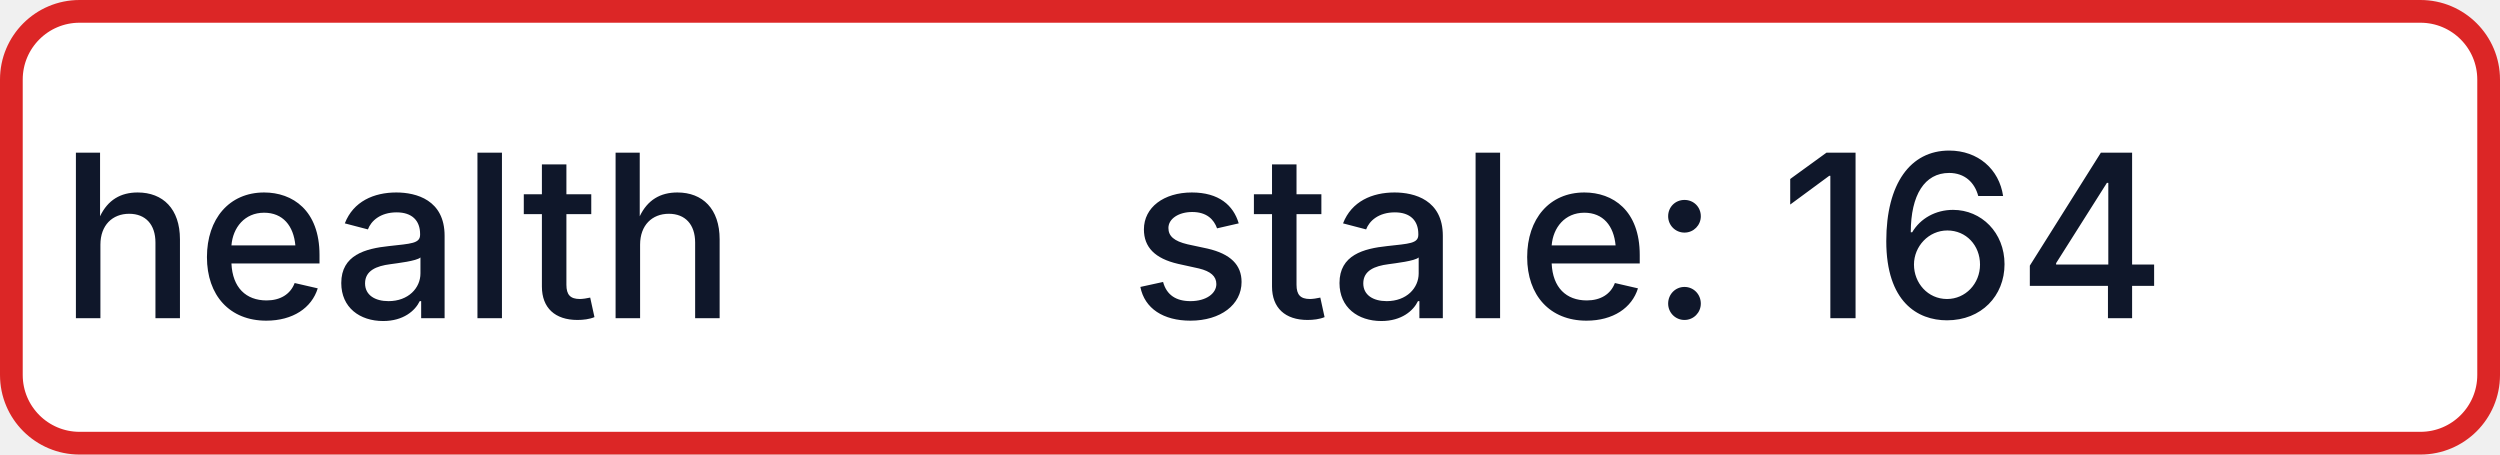
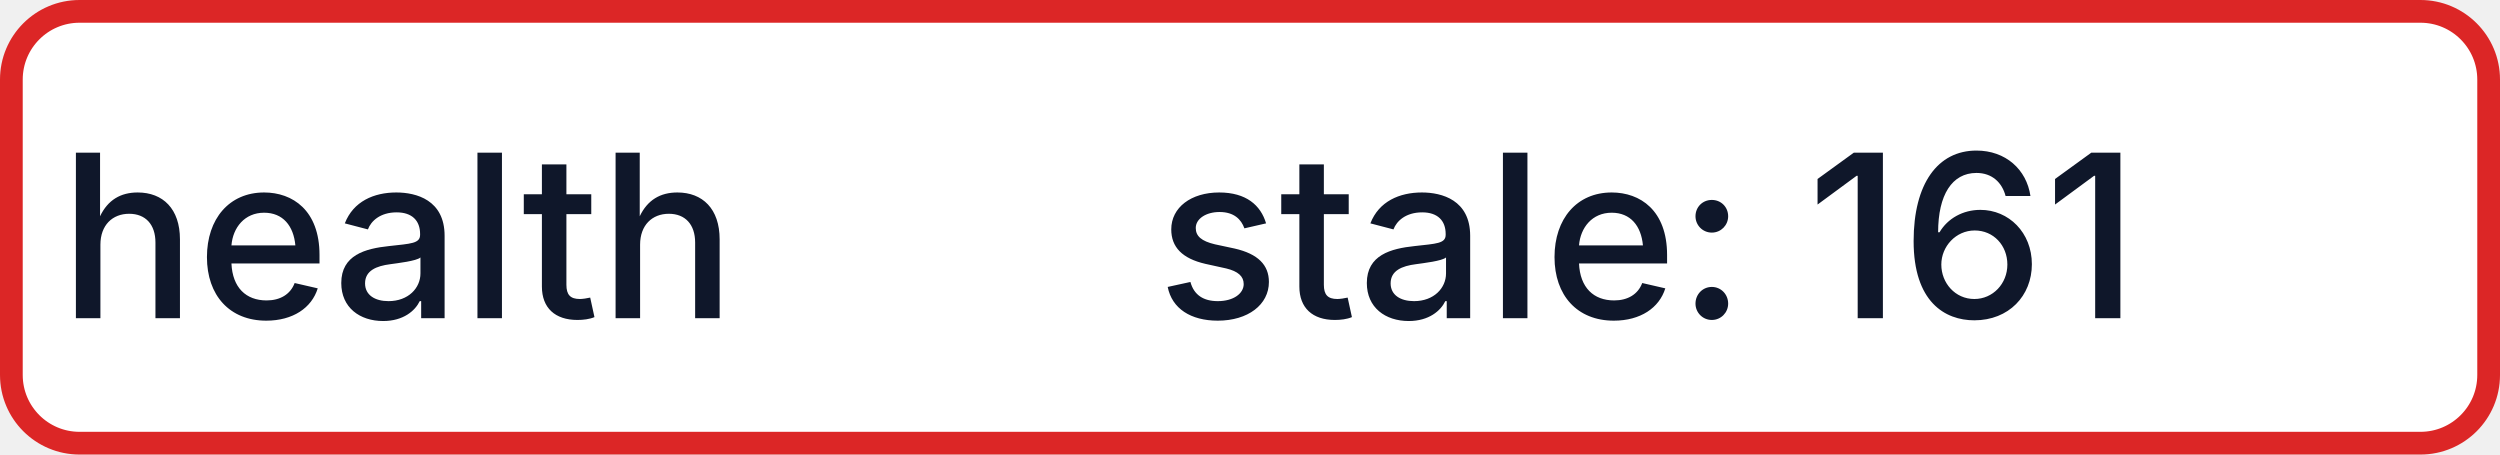
- <svg xmlns="http://www.w3.org/2000/svg" width="110" height="20" role="img" aria-label="health: stale: 164">
+ <svg xmlns="http://www.w3.org/2000/svg" width="110" height="20" role="img" aria-label="health: stale: 161">
  <rect x="0.5" y="0.5" width="109" height="19" rx="3" fill="#FFFFFF" stroke="#DC2626" stroke-width="1" />
  <g fill="#0F172A" text-anchor="middle" font-family="-apple-system,BlinkMacSystemFont,Segoe UI,sans-serif" font-size="10" font-weight="500">
    <text x="17.5" y="14">health</text>
-     <text x="72.5" y="14" textLength="68" lengthAdjust="spacingAndGlyphs">stale: 164</text>
+     <text x="72.5" y="14" textLength="68" lengthAdjust="spacingAndGlyphs">stale: 161</text>
  </g>
</svg>
